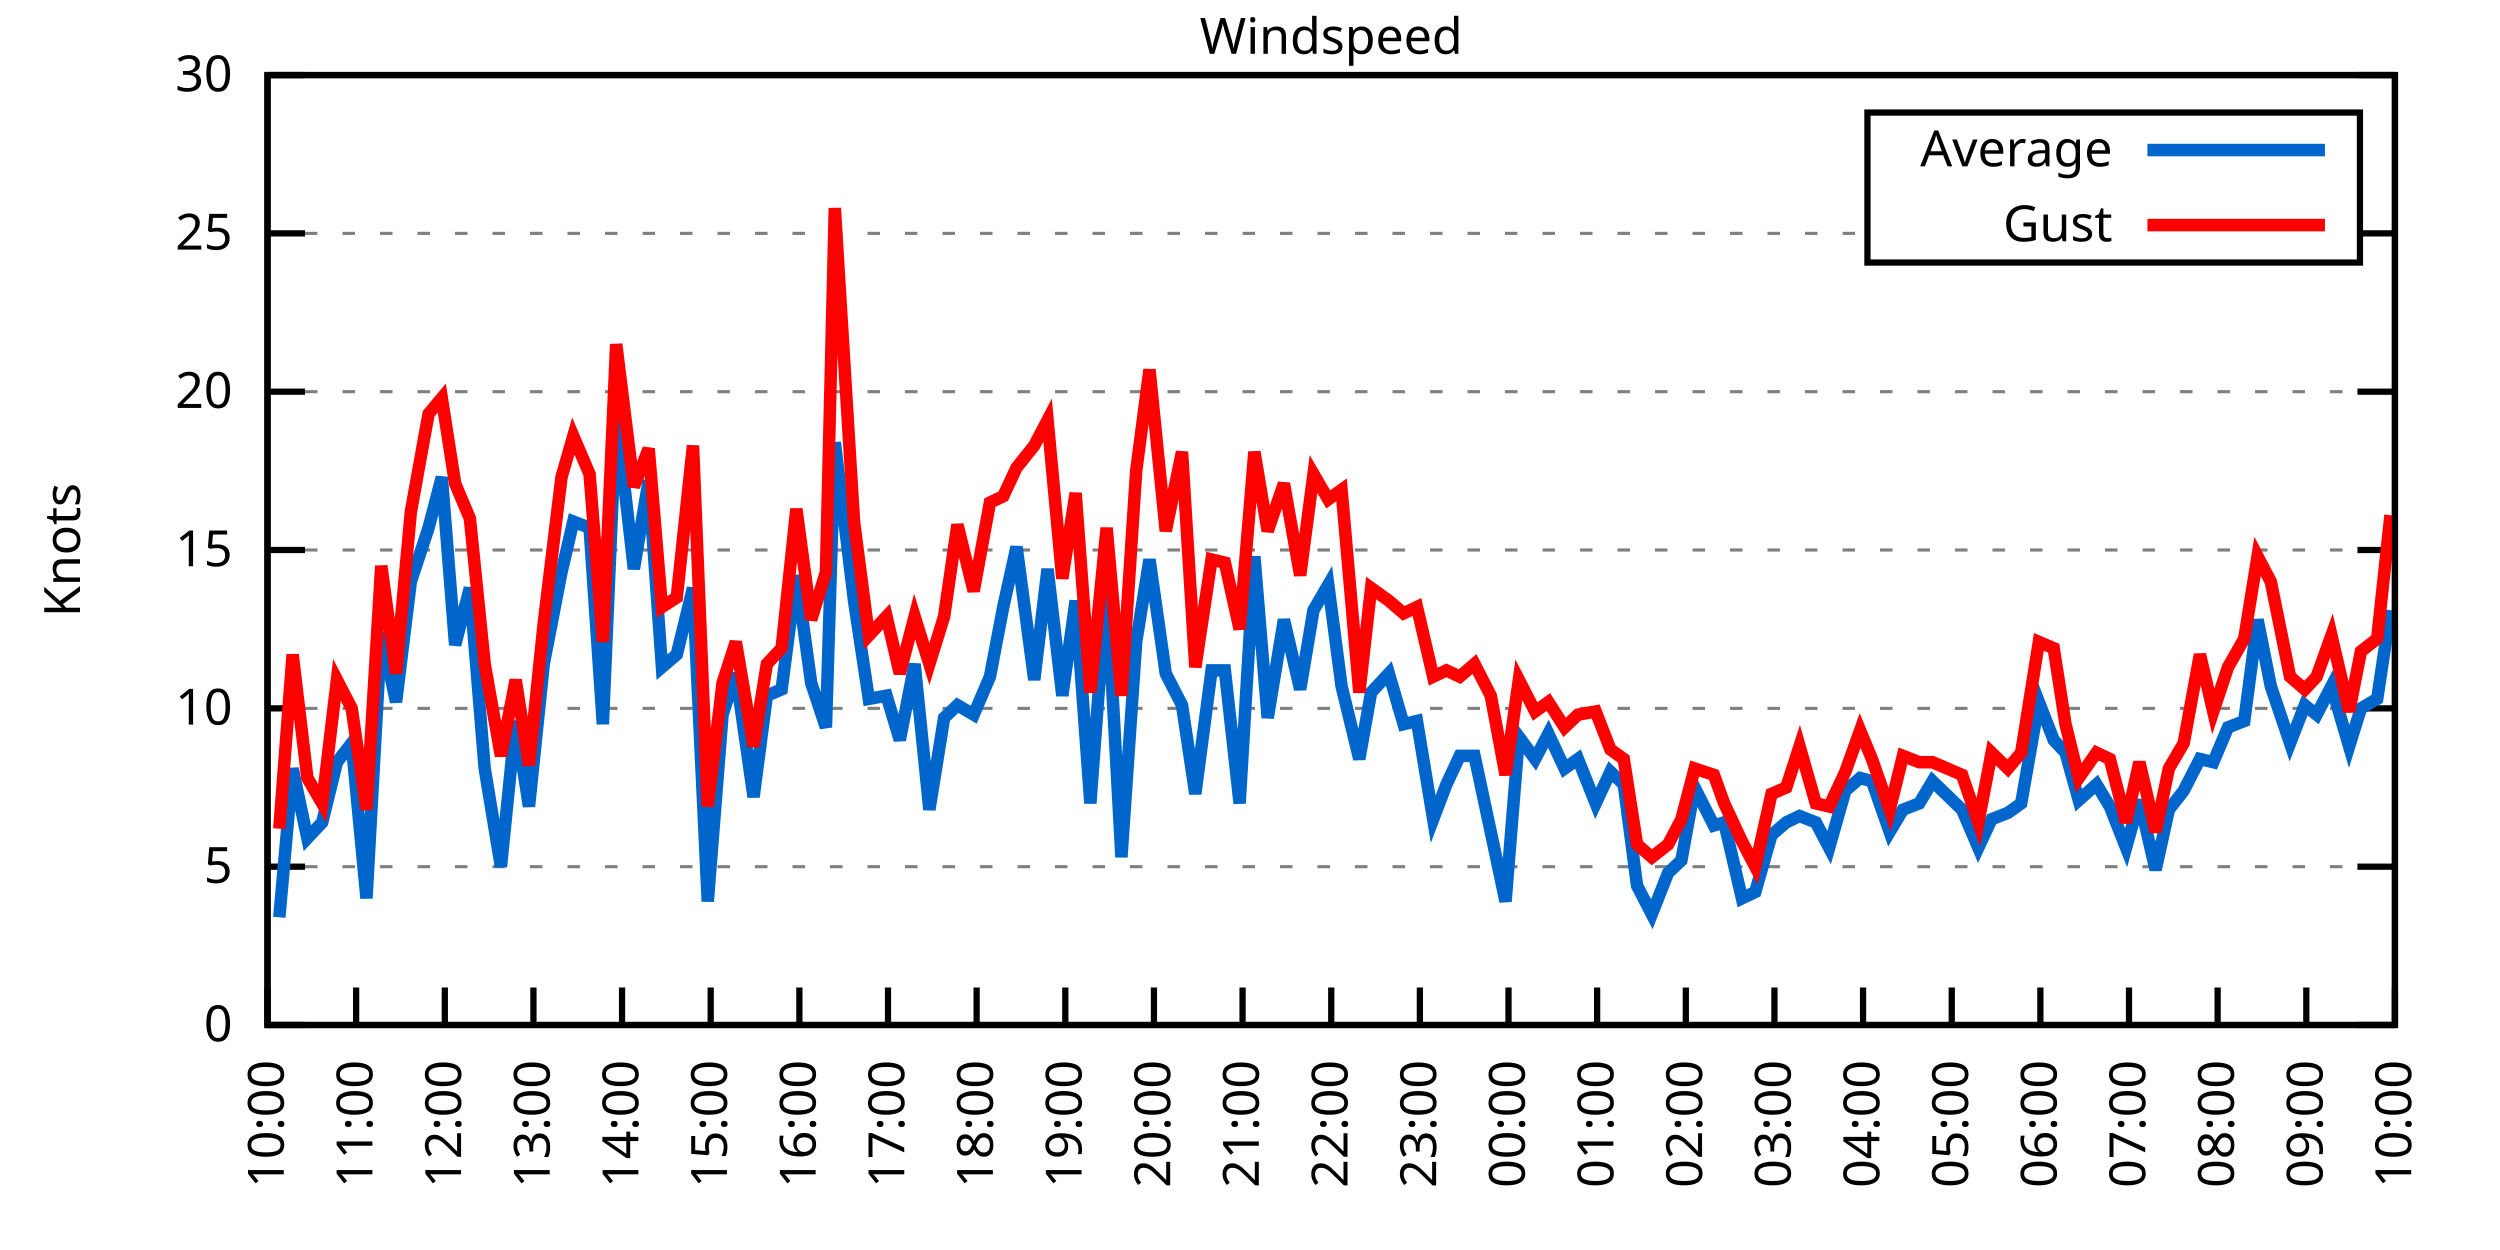
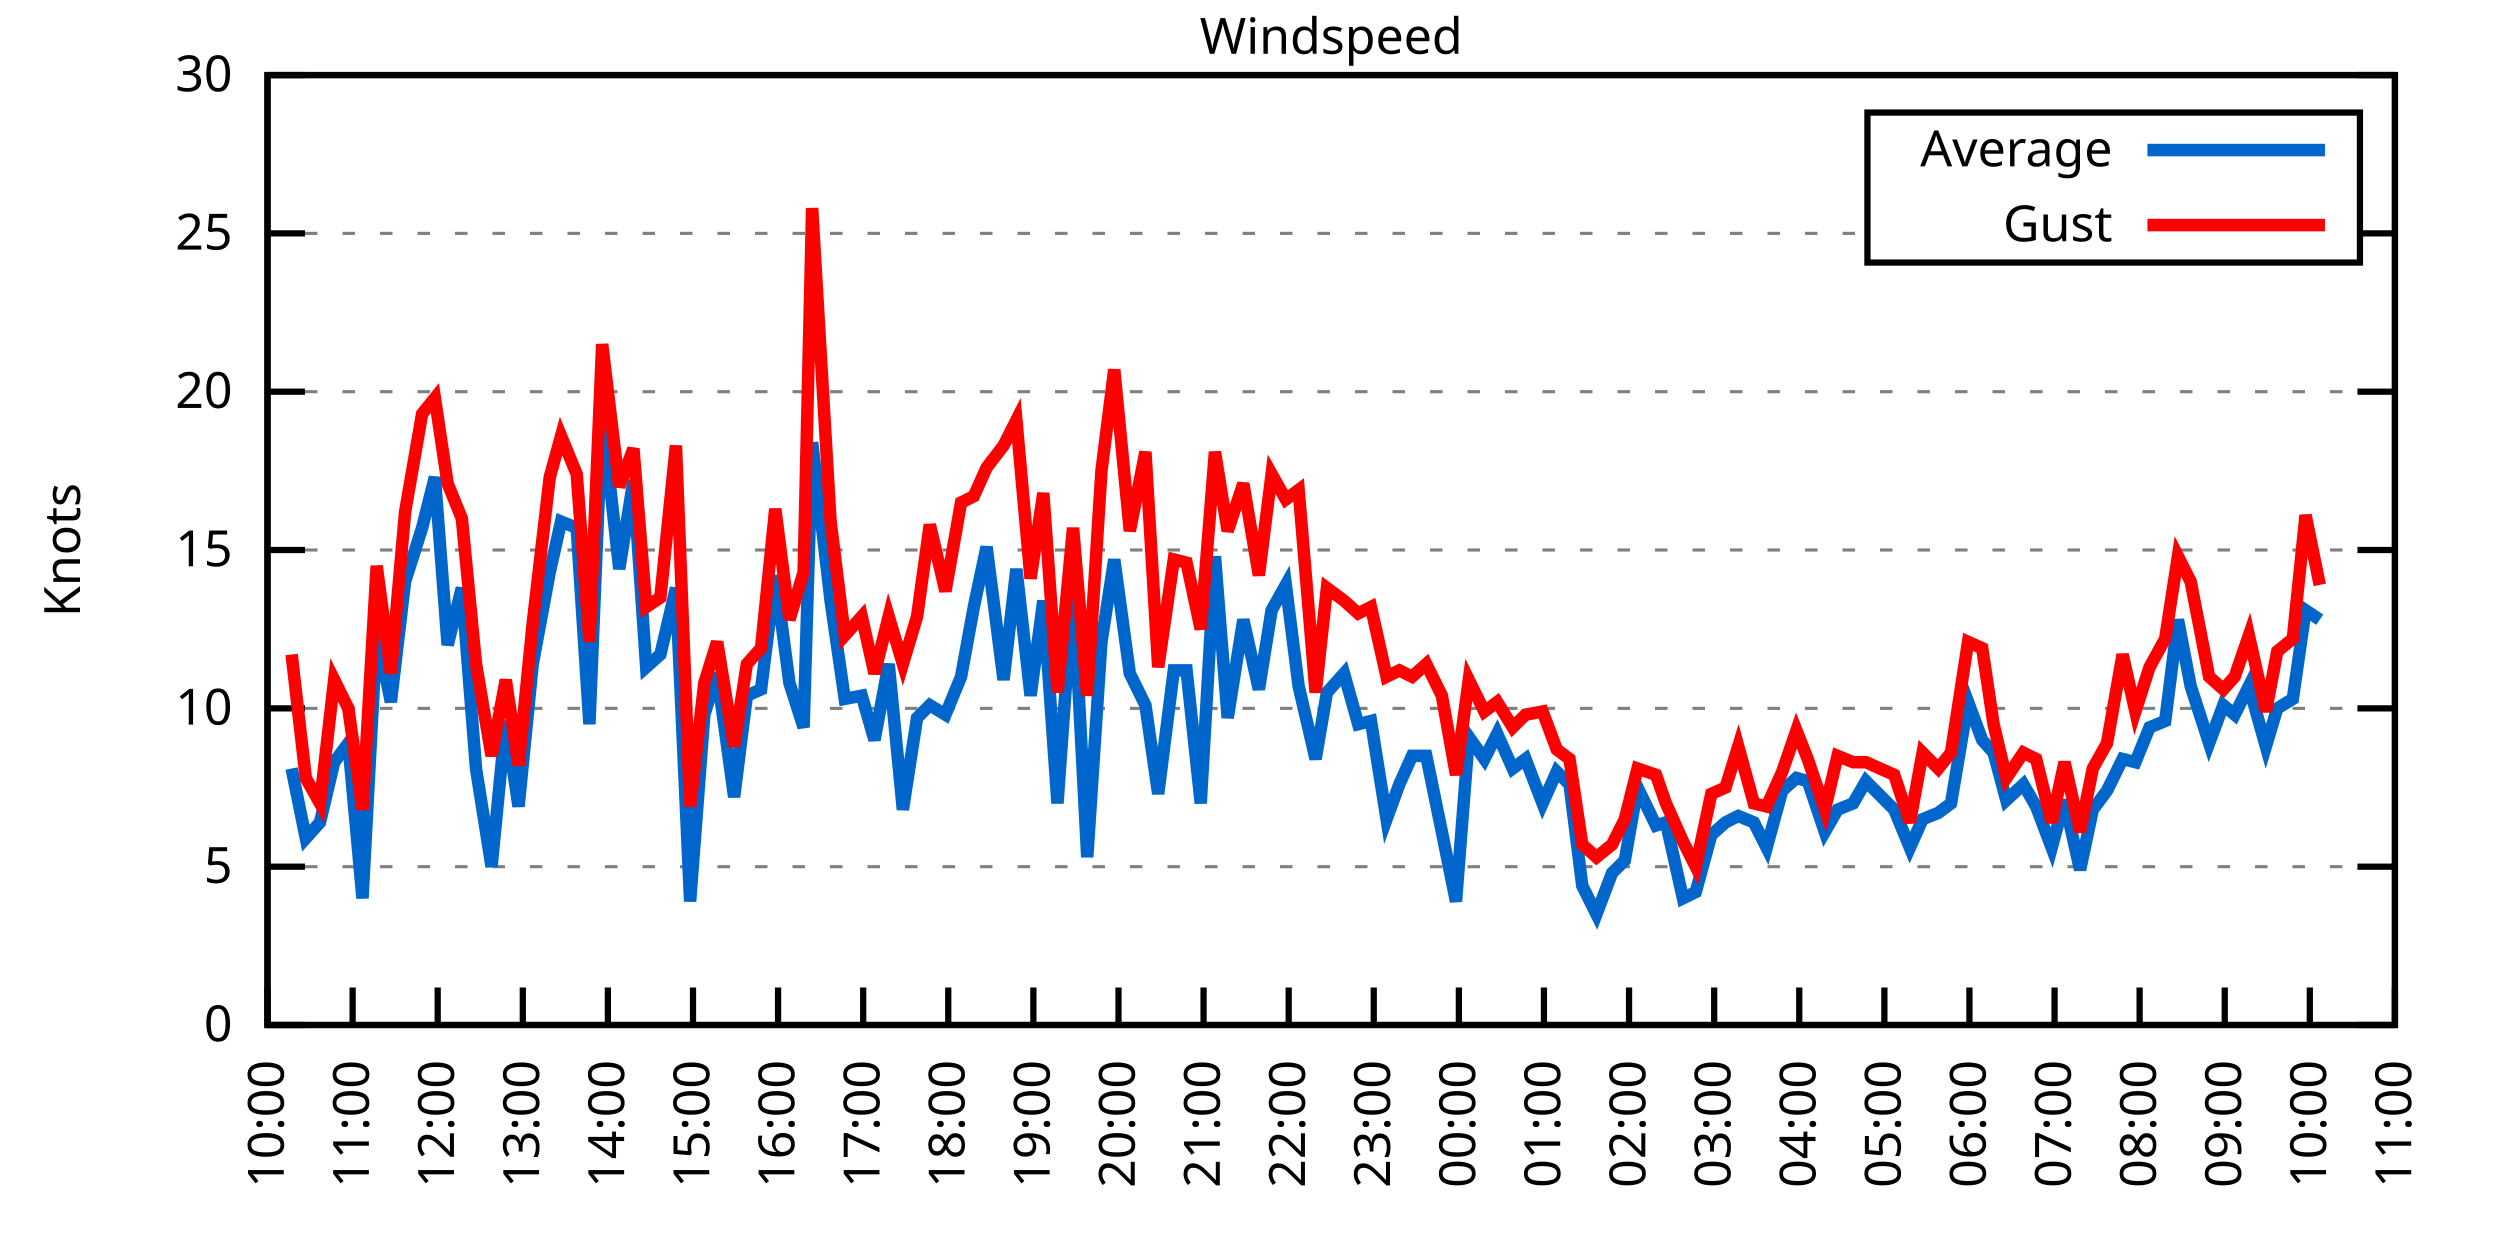
<svg xmlns="http://www.w3.org/2000/svg" xmlns:xlink="http://www.w3.org/1999/xlink" width="400" height="200" viewBox="0 0 400 200">
  <g id="gnuplot_canvas">
    <rect x="0" y="0" width="400" height="200" fill="none" />
    <defs>
      <circle id="gpDot" r="0.5" stroke-width="0.5" stroke="currentColor" />
      <path id="gpPt0" stroke-width="0.333" stroke="currentColor" d="M-1,0 h2 M0,-1 v2" />
      <path id="gpPt1" stroke-width="0.333" stroke="currentColor" d="M-1,-1 L1,1 M1,-1 L-1,1" />
      <path id="gpPt2" stroke-width="0.333" stroke="currentColor" d="M-1,0 L1,0 M0,-1 L0,1 M-1,-1 L1,1 M-1,1 L1,-1" />
      <rect id="gpPt3" stroke-width="0.333" stroke="currentColor" x="-1" y="-1" width="2" height="2" />
      <rect id="gpPt4" stroke-width="0.333" stroke="currentColor" fill="currentColor" x="-1" y="-1" width="2" height="2" />
      <circle id="gpPt5" stroke-width="0.333" stroke="currentColor" cx="0" cy="0" r="1" />
      <use xlink:href="#gpPt5" id="gpPt6" fill="currentColor" stroke="none" />
      <path id="gpPt7" stroke-width="0.333" stroke="currentColor" d="M0,-1.33 L-1.33,0.67 L1.33,0.67 z" />
      <use xlink:href="#gpPt7" id="gpPt8" fill="currentColor" stroke="none" />
      <use xlink:href="#gpPt7" id="gpPt9" stroke="currentColor" transform="rotate(180)" />
      <use xlink:href="#gpPt9" id="gpPt10" fill="currentColor" stroke="none" />
      <use xlink:href="#gpPt3" id="gpPt11" stroke="currentColor" transform="rotate(45)" />
      <use xlink:href="#gpPt11" id="gpPt12" fill="currentColor" stroke="none" />
      <path id="gpPt13" stroke-width="0.333" stroke="currentColor" d="M0,1.330 L1.265,0.411 L0.782,-1.067 L-0.782,-1.076 L-1.265,0.411 z" />
      <use xlink:href="#gpPt13" id="gpPt14" fill="currentColor" stroke="none" />
      <filter id="textbox" filterUnits="objectBoundingBox" x="0" y="0" height="1" width="1">
        <feFlood flood-color="white" flood-opacity="1" result="bgnd" />
        <feComposite in="SourceGraphic" in2="bgnd" operator="atop" />
      </filter>
      <filter id="greybox" filterUnits="objectBoundingBox" x="0" y="0" height="1" width="1">
        <feFlood flood-color="lightgrey" flood-opacity="1" result="grey" />
        <feComposite in="SourceGraphic" in2="grey" operator="atop" />
      </filter>
    </defs>
    <g fill="none" color="white" stroke="currentColor" stroke-width="1.00" stroke-linecap="butt" stroke-linejoin="miter">
</g>
    <g fill="none" color="black" stroke="currentColor" stroke-width="1.00" stroke-linecap="butt" stroke-linejoin="miter">
      <g stroke="none" shape-rendering="crispEdges">
        <polygon fill="rgb(255, 255, 255)" points="42.80,164.00 383.18,164.00 383.18,12.02 42.80,12.02 " />
      </g>
    </g>
    <g fill="none" color="black" stroke="currentColor" stroke-width="1.00" stroke-linecap="butt" stroke-linejoin="miter">
</g>
    <g fill="none" color="black" stroke="black" stroke-width="0.50" stroke-linecap="butt" stroke-linejoin="miter">
</g>
    <g fill="none" color="gray" stroke="currentColor" stroke-width="0.50" stroke-linecap="butt" stroke-linejoin="miter">
      <path stroke="gray" stroke-dasharray="2,4" class="gridline" d="M42.80,164.00 L383.19,164.00  " />
    </g>
    <g fill="none" color="gray" stroke="gray" stroke-width="1.00" stroke-linecap="butt" stroke-linejoin="miter">
</g>
    <g fill="none" color="black" stroke="currentColor" stroke-width="1.00" stroke-linecap="butt" stroke-linejoin="miter">
      <path stroke="black" d="M42.80,164.00 L48.80,164.00 M383.19,164.00 L377.19,164.00  " />
      <g transform="translate(37.20,166.60)" stroke="none" fill="black" font-family="Sans" font-size="8.00" text-anchor="end">
        <text>
          <tspan font-family="Sans"> 0</tspan>
        </text>
      </g>
    </g>
    <g fill="none" color="black" stroke="currentColor" stroke-width="1.00" stroke-linecap="butt" stroke-linejoin="miter">
</g>
    <g fill="none" color="black" stroke="black" stroke-width="0.50" stroke-linecap="butt" stroke-linejoin="miter">
</g>
    <g fill="none" color="gray" stroke="currentColor" stroke-width="0.50" stroke-linecap="butt" stroke-linejoin="miter">
      <path stroke="gray" stroke-dasharray="2,4" class="gridline" d="M42.80,138.67 L383.19,138.67  " />
    </g>
    <g fill="none" color="gray" stroke="gray" stroke-width="1.00" stroke-linecap="butt" stroke-linejoin="miter">
</g>
    <g fill="none" color="black" stroke="currentColor" stroke-width="1.00" stroke-linecap="butt" stroke-linejoin="miter">
      <path stroke="black" d="M42.80,138.67 L48.80,138.67 M383.19,138.67 L377.19,138.67  " />
      <g transform="translate(37.20,141.27)" stroke="none" fill="black" font-family="Sans" font-size="8.00" text-anchor="end">
        <text>
          <tspan font-family="Sans"> 5</tspan>
        </text>
      </g>
    </g>
    <g fill="none" color="black" stroke="currentColor" stroke-width="1.00" stroke-linecap="butt" stroke-linejoin="miter">
</g>
    <g fill="none" color="black" stroke="black" stroke-width="0.50" stroke-linecap="butt" stroke-linejoin="miter">
</g>
    <g fill="none" color="gray" stroke="currentColor" stroke-width="0.50" stroke-linecap="butt" stroke-linejoin="miter">
      <path stroke="gray" stroke-dasharray="2,4" class="gridline" d="M42.80,113.34 L383.19,113.34  " />
    </g>
    <g fill="none" color="gray" stroke="gray" stroke-width="1.00" stroke-linecap="butt" stroke-linejoin="miter">
</g>
    <g fill="none" color="black" stroke="currentColor" stroke-width="1.00" stroke-linecap="butt" stroke-linejoin="miter">
      <path stroke="black" d="M42.80,113.34 L48.80,113.34 M383.19,113.34 L377.19,113.34  " />
      <g transform="translate(37.20,115.94)" stroke="none" fill="black" font-family="Sans" font-size="8.00" text-anchor="end">
        <text>
          <tspan font-family="Sans"> 10</tspan>
        </text>
      </g>
    </g>
    <g fill="none" color="black" stroke="currentColor" stroke-width="1.00" stroke-linecap="butt" stroke-linejoin="miter">
</g>
    <g fill="none" color="black" stroke="black" stroke-width="0.50" stroke-linecap="butt" stroke-linejoin="miter">
</g>
    <g fill="none" color="gray" stroke="currentColor" stroke-width="0.50" stroke-linecap="butt" stroke-linejoin="miter">
      <path stroke="gray" stroke-dasharray="2,4" class="gridline" d="M42.80,88.00 L383.19,88.00  " />
    </g>
    <g fill="none" color="gray" stroke="gray" stroke-width="1.00" stroke-linecap="butt" stroke-linejoin="miter">
</g>
    <g fill="none" color="black" stroke="currentColor" stroke-width="1.00" stroke-linecap="butt" stroke-linejoin="miter">
      <path stroke="black" d="M42.80,88.00 L48.80,88.00 M383.19,88.00 L377.19,88.00  " />
      <g transform="translate(37.20,90.60)" stroke="none" fill="black" font-family="Sans" font-size="8.00" text-anchor="end">
        <text>
          <tspan font-family="Sans"> 15</tspan>
        </text>
      </g>
    </g>
    <g fill="none" color="black" stroke="currentColor" stroke-width="1.00" stroke-linecap="butt" stroke-linejoin="miter">
</g>
    <g fill="none" color="black" stroke="black" stroke-width="0.50" stroke-linecap="butt" stroke-linejoin="miter">
</g>
    <g fill="none" color="gray" stroke="currentColor" stroke-width="0.50" stroke-linecap="butt" stroke-linejoin="miter">
      <path stroke="gray" stroke-dasharray="2,4" class="gridline" d="M42.80,62.67 L383.19,62.67  " />
    </g>
    <g fill="none" color="gray" stroke="gray" stroke-width="1.00" stroke-linecap="butt" stroke-linejoin="miter">
</g>
    <g fill="none" color="black" stroke="currentColor" stroke-width="1.00" stroke-linecap="butt" stroke-linejoin="miter">
      <path stroke="black" d="M42.80,62.67 L48.80,62.67 M383.19,62.67 L377.19,62.67  " />
      <g transform="translate(37.20,65.27)" stroke="none" fill="black" font-family="Sans" font-size="8.00" text-anchor="end">
        <text>
          <tspan font-family="Sans"> 20</tspan>
        </text>
      </g>
    </g>
    <g fill="none" color="black" stroke="currentColor" stroke-width="1.00" stroke-linecap="butt" stroke-linejoin="miter">
</g>
    <g fill="none" color="black" stroke="black" stroke-width="0.50" stroke-linecap="butt" stroke-linejoin="miter">
</g>
    <g fill="none" color="gray" stroke="currentColor" stroke-width="0.50" stroke-linecap="butt" stroke-linejoin="miter">
      <path stroke="gray" stroke-dasharray="2,4" class="gridline" d="M42.80,37.34 L298.79,37.34 M377.59,37.34 L383.19,37.34  " />
    </g>
    <g fill="none" color="gray" stroke="gray" stroke-width="1.00" stroke-linecap="butt" stroke-linejoin="miter">
</g>
    <g fill="none" color="black" stroke="currentColor" stroke-width="1.00" stroke-linecap="butt" stroke-linejoin="miter">
      <path stroke="black" d="M42.80,37.34 L48.80,37.34 M383.19,37.34 L377.19,37.34  " />
      <g transform="translate(37.20,39.94)" stroke="none" fill="black" font-family="Sans" font-size="8.00" text-anchor="end">
        <text>
          <tspan font-family="Sans"> 25</tspan>
        </text>
      </g>
    </g>
    <g fill="none" color="black" stroke="currentColor" stroke-width="1.00" stroke-linecap="butt" stroke-linejoin="miter">
</g>
    <g fill="none" color="black" stroke="black" stroke-width="0.50" stroke-linecap="butt" stroke-linejoin="miter">
</g>
    <g fill="none" color="gray" stroke="currentColor" stroke-width="0.50" stroke-linecap="butt" stroke-linejoin="miter">
      <path stroke="gray" stroke-dasharray="2,4" class="gridline" d="M42.80,12.01 L383.19,12.01  " />
    </g>
    <g fill="none" color="gray" stroke="gray" stroke-width="1.00" stroke-linecap="butt" stroke-linejoin="miter">
</g>
    <g fill="none" color="black" stroke="currentColor" stroke-width="1.00" stroke-linecap="butt" stroke-linejoin="miter">
      <path stroke="black" d="M42.80,12.01 L48.80,12.01 M383.19,12.01 L377.19,12.01  " />
      <g transform="translate(37.20,14.61)" stroke="none" fill="black" font-family="Sans" font-size="8.00" text-anchor="end">
        <text>
          <tspan font-family="Sans"> 30</tspan>
        </text>
      </g>
    </g>
    <g fill="none" color="black" stroke="currentColor" stroke-width="1.00" stroke-linecap="butt" stroke-linejoin="miter">
      <path stroke="black" d="M42.80,164.00 L42.80,158.00  " />
      <g transform="translate(45.40,169.60) rotate(270.00)" stroke="none" fill="black" font-family="Sans" font-size="8.00" text-anchor="end">
        <text>
          <tspan font-family="Sans">10:00</tspan>
        </text>
      </g>
    </g>
    <g fill="none" color="black" stroke="currentColor" stroke-width="1.00" stroke-linecap="butt" stroke-linejoin="miter">
-       <path stroke="black" d="M56.98,164.00 L56.98,158.00  " />
-       <g transform="translate(59.58,169.60) rotate(270.00)" stroke="none" fill="black" font-family="Sans" font-size="8.00" text-anchor="end">
+       <path stroke="black" d="M56.42,164.00 L56.42,158.00  " />
+       <g transform="translate(59.02,169.60) rotate(270.00)" stroke="none" fill="black" font-family="Sans" font-size="8.00" text-anchor="end">
        <text>
          <tspan font-family="Sans">11:00</tspan>
        </text>
      </g>
    </g>
    <g fill="none" color="black" stroke="currentColor" stroke-width="1.00" stroke-linecap="butt" stroke-linejoin="miter">
-       <path stroke="black" d="M71.17,164.00 L71.17,158.00  " />
-       <g transform="translate(73.77,169.60) rotate(270.00)" stroke="none" fill="black" font-family="Sans" font-size="8.00" text-anchor="end">
+       <path stroke="black" d="M70.03,164.00 L70.03,158.00  " />
+       <g transform="translate(72.63,169.60) rotate(270.00)" stroke="none" fill="black" font-family="Sans" font-size="8.00" text-anchor="end">
        <text>
          <tspan font-family="Sans">12:00</tspan>
        </text>
      </g>
    </g>
    <g fill="none" color="black" stroke="currentColor" stroke-width="1.00" stroke-linecap="butt" stroke-linejoin="miter">
-       <path stroke="black" d="M85.35,164.00 L85.35,158.00  " />
-       <g transform="translate(87.95,169.60) rotate(270.00)" stroke="none" fill="black" font-family="Sans" font-size="8.00" text-anchor="end">
+       <path stroke="black" d="M83.65,164.00 L83.65,158.00  " />
+       <g transform="translate(86.25,169.60) rotate(270.00)" stroke="none" fill="black" font-family="Sans" font-size="8.00" text-anchor="end">
        <text>
          <tspan font-family="Sans">13:00</tspan>
        </text>
      </g>
    </g>
    <g fill="none" color="black" stroke="currentColor" stroke-width="1.00" stroke-linecap="butt" stroke-linejoin="miter">
-       <path stroke="black" d="M99.53,164.00 L99.53,158.00  " />
-       <g transform="translate(102.13,169.60) rotate(270.00)" stroke="none" fill="black" font-family="Sans" font-size="8.00" text-anchor="end">
+       <path stroke="black" d="M97.26,164.00 L97.26,158.00  " />
+       <g transform="translate(99.86,169.60) rotate(270.00)" stroke="none" fill="black" font-family="Sans" font-size="8.00" text-anchor="end">
        <text>
          <tspan font-family="Sans">14:00</tspan>
        </text>
      </g>
    </g>
    <g fill="none" color="black" stroke="currentColor" stroke-width="1.00" stroke-linecap="butt" stroke-linejoin="miter">
-       <path stroke="black" d="M113.71,164.00 L113.71,158.00  " />
-       <g transform="translate(116.31,169.60) rotate(270.00)" stroke="none" fill="black" font-family="Sans" font-size="8.00" text-anchor="end">
+       <path stroke="black" d="M110.88,164.00 L110.88,158.00  " />
+       <g transform="translate(113.48,169.60) rotate(270.00)" stroke="none" fill="black" font-family="Sans" font-size="8.00" text-anchor="end">
        <text>
          <tspan font-family="Sans">15:00</tspan>
        </text>
      </g>
    </g>
    <g fill="none" color="black" stroke="currentColor" stroke-width="1.00" stroke-linecap="butt" stroke-linejoin="miter">
-       <path stroke="black" d="M127.90,164.00 L127.90,158.00  " />
-       <g transform="translate(130.50,169.60) rotate(270.00)" stroke="none" fill="black" font-family="Sans" font-size="8.00" text-anchor="end">
+       <path stroke="black" d="M124.49,164.00 L124.49,158.00  " />
+       <g transform="translate(127.09,169.60) rotate(270.00)" stroke="none" fill="black" font-family="Sans" font-size="8.00" text-anchor="end">
        <text>
          <tspan font-family="Sans">16:00</tspan>
        </text>
      </g>
    </g>
    <g fill="none" color="black" stroke="currentColor" stroke-width="1.00" stroke-linecap="butt" stroke-linejoin="miter">
-       <path stroke="black" d="M142.08,164.00 L142.08,158.00  " />
-       <g transform="translate(144.68,169.60) rotate(270.00)" stroke="none" fill="black" font-family="Sans" font-size="8.00" text-anchor="end">
+       <path stroke="black" d="M138.11,164.00 L138.11,158.00  " />
+       <g transform="translate(140.71,169.60) rotate(270.00)" stroke="none" fill="black" font-family="Sans" font-size="8.00" text-anchor="end">
        <text>
          <tspan font-family="Sans">17:00</tspan>
        </text>
      </g>
    </g>
    <g fill="none" color="black" stroke="currentColor" stroke-width="1.00" stroke-linecap="butt" stroke-linejoin="miter">
-       <path stroke="black" d="M156.26,164.00 L156.26,158.00  " />
-       <g transform="translate(158.86,169.60) rotate(270.00)" stroke="none" fill="black" font-family="Sans" font-size="8.00" text-anchor="end">
+       <path stroke="black" d="M151.72,164.00 L151.72,158.00  " />
+       <g transform="translate(154.32,169.60) rotate(270.00)" stroke="none" fill="black" font-family="Sans" font-size="8.00" text-anchor="end">
        <text>
          <tspan font-family="Sans">18:00</tspan>
        </text>
      </g>
    </g>
    <g fill="none" color="black" stroke="currentColor" stroke-width="1.00" stroke-linecap="butt" stroke-linejoin="miter">
-       <path stroke="black" d="M170.45,164.00 L170.45,158.00  " />
-       <g transform="translate(173.05,169.60) rotate(270.00)" stroke="none" fill="black" font-family="Sans" font-size="8.00" text-anchor="end">
+       <path stroke="black" d="M165.34,164.00 L165.34,158.00  " />
+       <g transform="translate(167.94,169.60) rotate(270.00)" stroke="none" fill="black" font-family="Sans" font-size="8.00" text-anchor="end">
        <text>
          <tspan font-family="Sans">19:00</tspan>
        </text>
      </g>
    </g>
    <g fill="none" color="black" stroke="currentColor" stroke-width="1.00" stroke-linecap="butt" stroke-linejoin="miter">
-       <path stroke="black" d="M184.63,164.00 L184.63,158.00  " />
-       <g transform="translate(187.23,169.60) rotate(270.00)" stroke="none" fill="black" font-family="Sans" font-size="8.00" text-anchor="end">
+       <path stroke="black" d="M178.96,164.00 L178.96,158.00  " />
+       <g transform="translate(181.56,169.60) rotate(270.00)" stroke="none" fill="black" font-family="Sans" font-size="8.00" text-anchor="end">
        <text>
          <tspan font-family="Sans">20:00</tspan>
        </text>
      </g>
    </g>
    <g fill="none" color="black" stroke="currentColor" stroke-width="1.00" stroke-linecap="butt" stroke-linejoin="miter">
-       <path stroke="black" d="M198.81,164.00 L198.81,158.00  " />
-       <g transform="translate(201.41,169.60) rotate(270.00)" stroke="none" fill="black" font-family="Sans" font-size="8.00" text-anchor="end">
+       <path stroke="black" d="M192.57,164.00 L192.57,158.00  " />
+       <g transform="translate(195.17,169.60) rotate(270.00)" stroke="none" fill="black" font-family="Sans" font-size="8.00" text-anchor="end">
        <text>
          <tspan font-family="Sans">21:00</tspan>
        </text>
      </g>
    </g>
    <g fill="none" color="black" stroke="currentColor" stroke-width="1.00" stroke-linecap="butt" stroke-linejoin="miter">
-       <path stroke="black" d="M213.00,164.00 L213.00,158.00  " />
-       <g transform="translate(215.60,169.60) rotate(270.00)" stroke="none" fill="black" font-family="Sans" font-size="8.00" text-anchor="end">
+       <path stroke="black" d="M206.19,164.00 L206.19,158.00  " />
+       <g transform="translate(208.79,169.60) rotate(270.00)" stroke="none" fill="black" font-family="Sans" font-size="8.00" text-anchor="end">
        <text>
          <tspan font-family="Sans">22:00</tspan>
        </text>
      </g>
    </g>
    <g fill="none" color="black" stroke="currentColor" stroke-width="1.00" stroke-linecap="butt" stroke-linejoin="miter">
-       <path stroke="black" d="M227.18,164.00 L227.18,158.00  " />
-       <g transform="translate(229.78,169.60) rotate(270.00)" stroke="none" fill="black" font-family="Sans" font-size="8.00" text-anchor="end">
+       <path stroke="black" d="M219.80,164.00 L219.80,158.00  " />
+       <g transform="translate(222.40,169.60) rotate(270.00)" stroke="none" fill="black" font-family="Sans" font-size="8.00" text-anchor="end">
        <text>
          <tspan font-family="Sans">23:00</tspan>
        </text>
      </g>
    </g>
    <g fill="none" color="black" stroke="currentColor" stroke-width="1.00" stroke-linecap="butt" stroke-linejoin="miter">
-       <path stroke="black" d="M241.36,164.00 L241.36,158.00  " />
-       <g transform="translate(243.96,169.60) rotate(270.00)" stroke="none" fill="black" font-family="Sans" font-size="8.00" text-anchor="end">
+       <path stroke="black" d="M233.42,164.00 L233.42,158.00  " />
+       <g transform="translate(236.02,169.60) rotate(270.00)" stroke="none" fill="black" font-family="Sans" font-size="8.00" text-anchor="end">
        <text>
          <tspan font-family="Sans">00:00</tspan>
        </text>
      </g>
    </g>
    <g fill="none" color="black" stroke="currentColor" stroke-width="1.00" stroke-linecap="butt" stroke-linejoin="miter">
-       <path stroke="black" d="M255.54,164.00 L255.54,158.00  " />
-       <g transform="translate(258.14,169.60) rotate(270.00)" stroke="none" fill="black" font-family="Sans" font-size="8.00" text-anchor="end">
+       <path stroke="black" d="M247.03,164.00 L247.03,158.00  " />
+       <g transform="translate(249.63,169.60) rotate(270.00)" stroke="none" fill="black" font-family="Sans" font-size="8.00" text-anchor="end">
        <text>
          <tspan font-family="Sans">01:00</tspan>
        </text>
      </g>
    </g>
    <g fill="none" color="black" stroke="currentColor" stroke-width="1.00" stroke-linecap="butt" stroke-linejoin="miter">
-       <path stroke="black" d="M269.73,164.00 L269.73,158.00  " />
-       <g transform="translate(272.33,169.60) rotate(270.00)" stroke="none" fill="black" font-family="Sans" font-size="8.00" text-anchor="end">
+       <path stroke="black" d="M260.65,164.00 L260.65,158.00  " />
+       <g transform="translate(263.25,169.60) rotate(270.00)" stroke="none" fill="black" font-family="Sans" font-size="8.00" text-anchor="end">
        <text>
          <tspan font-family="Sans">02:00</tspan>
        </text>
      </g>
    </g>
    <g fill="none" color="black" stroke="currentColor" stroke-width="1.00" stroke-linecap="butt" stroke-linejoin="miter">
-       <path stroke="black" d="M283.91,164.00 L283.91,158.00  " />
-       <g transform="translate(286.51,169.60) rotate(270.00)" stroke="none" fill="black" font-family="Sans" font-size="8.00" text-anchor="end">
+       <path stroke="black" d="M274.27,164.00 L274.27,158.00  " />
+       <g transform="translate(276.87,169.60) rotate(270.00)" stroke="none" fill="black" font-family="Sans" font-size="8.00" text-anchor="end">
        <text>
          <tspan font-family="Sans">03:00</tspan>
        </text>
      </g>
    </g>
    <g fill="none" color="black" stroke="currentColor" stroke-width="1.00" stroke-linecap="butt" stroke-linejoin="miter">
-       <path stroke="black" d="M298.09,164.00 L298.09,158.00  " />
-       <g transform="translate(300.69,169.60) rotate(270.00)" stroke="none" fill="black" font-family="Sans" font-size="8.00" text-anchor="end">
+       <path stroke="black" d="M287.88,164.00 L287.88,158.00  " />
+       <g transform="translate(290.48,169.60) rotate(270.00)" stroke="none" fill="black" font-family="Sans" font-size="8.00" text-anchor="end">
        <text>
          <tspan font-family="Sans">04:00</tspan>
        </text>
      </g>
    </g>
    <g fill="none" color="black" stroke="currentColor" stroke-width="1.00" stroke-linecap="butt" stroke-linejoin="miter">
-       <path stroke="black" d="M312.28,164.00 L312.28,158.00  " />
-       <g transform="translate(314.88,169.60) rotate(270.00)" stroke="none" fill="black" font-family="Sans" font-size="8.00" text-anchor="end">
+       <path stroke="black" d="M301.50,164.00 L301.50,158.00  " />
+       <g transform="translate(304.10,169.60) rotate(270.00)" stroke="none" fill="black" font-family="Sans" font-size="8.00" text-anchor="end">
        <text>
          <tspan font-family="Sans">05:00</tspan>
        </text>
      </g>
    </g>
    <g fill="none" color="black" stroke="currentColor" stroke-width="1.00" stroke-linecap="butt" stroke-linejoin="miter">
-       <path stroke="black" d="M326.46,164.00 L326.46,158.00  " />
-       <g transform="translate(329.06,169.60) rotate(270.00)" stroke="none" fill="black" font-family="Sans" font-size="8.00" text-anchor="end">
+       <path stroke="black" d="M315.11,164.00 L315.11,158.00  " />
+       <g transform="translate(317.71,169.60) rotate(270.00)" stroke="none" fill="black" font-family="Sans" font-size="8.00" text-anchor="end">
        <text>
          <tspan font-family="Sans">06:00</tspan>
        </text>
      </g>
    </g>
    <g fill="none" color="black" stroke="currentColor" stroke-width="1.00" stroke-linecap="butt" stroke-linejoin="miter">
-       <path stroke="black" d="M340.64,164.00 L340.64,158.00  " />
-       <g transform="translate(343.24,169.60) rotate(270.00)" stroke="none" fill="black" font-family="Sans" font-size="8.00" text-anchor="end">
+       <path stroke="black" d="M328.73,164.00 L328.73,158.00  " />
+       <g transform="translate(331.33,169.60) rotate(270.00)" stroke="none" fill="black" font-family="Sans" font-size="8.00" text-anchor="end">
        <text>
          <tspan font-family="Sans">07:00</tspan>
        </text>
      </g>
    </g>
    <g fill="none" color="black" stroke="currentColor" stroke-width="1.00" stroke-linecap="butt" stroke-linejoin="miter">
-       <path stroke="black" d="M354.82,164.00 L354.82,158.00  " />
-       <g transform="translate(357.42,169.60) rotate(270.00)" stroke="none" fill="black" font-family="Sans" font-size="8.00" text-anchor="end">
+       <path stroke="black" d="M342.34,164.00 L342.34,158.00  " />
+       <g transform="translate(344.94,169.60) rotate(270.00)" stroke="none" fill="black" font-family="Sans" font-size="8.00" text-anchor="end">
        <text>
          <tspan font-family="Sans">08:00</tspan>
        </text>
      </g>
    </g>
    <g fill="none" color="black" stroke="currentColor" stroke-width="1.00" stroke-linecap="butt" stroke-linejoin="miter">
-       <path stroke="black" d="M369.01,164.00 L369.01,158.00  " />
-       <g transform="translate(371.61,169.60) rotate(270.00)" stroke="none" fill="black" font-family="Sans" font-size="8.00" text-anchor="end">
+       <path stroke="black" d="M355.96,164.00 L355.96,158.00  " />
+       <g transform="translate(358.56,169.60) rotate(270.00)" stroke="none" fill="black" font-family="Sans" font-size="8.00" text-anchor="end">
        <text>
          <tspan font-family="Sans">09:00</tspan>
+         </text>
+       </g>
+     </g>
+     <g fill="none" color="black" stroke="currentColor" stroke-width="1.00" stroke-linecap="butt" stroke-linejoin="miter">
+       <path stroke="black" d="M369.57,164.00 L369.57,158.00  " />
+       <g transform="translate(372.17,169.60) rotate(270.00)" stroke="none" fill="black" font-family="Sans" font-size="8.00" text-anchor="end">
+         <text>
+           <tspan font-family="Sans">10:00</tspan>
        </text>
      </g>
    </g>
    <g fill="none" color="black" stroke="currentColor" stroke-width="1.00" stroke-linecap="butt" stroke-linejoin="miter">
      <path stroke="black" d="M383.19,164.00 L383.19,158.00  " />
      <g transform="translate(385.79,169.60) rotate(270.00)" stroke="none" fill="black" font-family="Sans" font-size="8.00" text-anchor="end">
        <text>
-           <tspan font-family="Sans">10:00</tspan>
+           <tspan font-family="Sans">11:00</tspan>
        </text>
      </g>
    </g>
    <g fill="none" color="black" stroke="currentColor" stroke-width="1.00" stroke-linecap="butt" stroke-linejoin="miter">
</g>
    <g fill="none" color="black" stroke="currentColor" stroke-width="1.00" stroke-linecap="butt" stroke-linejoin="miter">
      <path stroke="black" d="M42.80,12.01 L42.80,164.00 L383.19,164.00 L383.19,12.01 L42.80,12.01 Z  " />
    </g>
    <g fill="none" color="black" stroke="currentColor" stroke-width="1.00" stroke-linecap="butt" stroke-linejoin="miter">
</g>
    <g fill="none" color="black" stroke="currentColor" stroke-width="1.00" stroke-linecap="butt" stroke-linejoin="miter">
      <path stroke="black" d="M298.79,42.01 L298.79,18.01 L377.59,18.01 L377.59,42.01 L298.79,42.01 Z  " />
    </g>
    <g id="Windspeed_plot_1">
      <g fill="none" color="white" stroke="black" stroke-width="2.00" stroke-linecap="butt" stroke-linejoin="miter">
</g>
      <g fill="none" color="black" stroke="currentColor" stroke-width="2.00" stroke-linecap="butt" stroke-linejoin="miter">
        <g transform="translate(337.99,26.61)" stroke="none" fill="black" font-family="Sans" font-size="8.00" text-anchor="end">
          <text>
            <tspan font-family="Sans">Average</tspan>
          </text>
        </g>
      </g>
      <g fill="none" color="black" stroke="currentColor" stroke-width="2.00" stroke-linecap="butt" stroke-linejoin="miter">
-         <path stroke="rgb(  0, 102, 204)" d="M343.59,24.01 L371.99,24.01 M44.69,146.77 L46.82,122.96 L49.18,134.11 L51.55,131.58 L53.91,121.95 L56.27,118.91   L58.64,143.73 L61.00,101.18 L63.37,112.32 L65.73,93.07 L68.57,84.46 L70.69,76.35 L72.82,103.20 L75.18,94.08   L77.55,122.96 L80.15,138.67 L82.51,115.36 L84.64,129.04 L87.00,106.24 L89.84,91.55 L91.73,83.45 L94.33,84.46   L96.46,115.87 L98.59,66.22 L101.42,91.04 L103.79,76.86 L105.91,106.75 L108.28,104.72 L110.88,94.08 L113.24,144.24   L115.61,114.35 L117.73,107.76 L120.57,127.52 L122.70,111.31 L125.06,110.30 L127.42,92.06 L129.79,109.28 L132.15,116.38   L133.57,70.78 L136.64,96.11 L139.01,111.82 L141.84,111.31 L143.97,118.40 L146.34,106.24 L148.70,129.55 L151.06,114.86   L153.19,112.83 L155.79,114.35 L158.39,108.27 L160.52,97.12 L162.65,87.50 L165.48,108.78 L167.61,91.04 L169.97,111.31   L172.10,96.11 L174.46,128.54 L177.06,93.58 L179.43,137.15 L181.79,102.70 L183.92,89.52 L186.52,107.76 L189.12,112.83   L191.25,127.02 L193.85,107.26 L195.98,107.26 L198.34,128.54 L200.70,89.02 L202.83,114.86 L205.43,99.15 L208.03,110.30   L210.16,97.63 L212.52,93.58 L214.65,109.79 L217.49,121.44 L219.38,110.80 L222.21,107.76 L224.58,115.87 L226.71,115.36   L229.31,131.07 L231.43,125.50 L233.56,120.94 L235.92,120.94 L238.52,133.10 L240.89,144.24 L243.02,117.90 L245.62,121.44   L247.74,117.39 L250.34,122.96 L252.47,121.44 L255.31,128.54 L257.67,123.47 L259.80,125.50 L261.93,141.71 L264.29,146.27   L266.89,139.68 L269.02,137.66 L271.14,126.00 L274.22,132.08 L275.87,131.58 L278.71,143.73 L280.84,142.72 L283.44,133.60   L285.80,131.58 L287.93,130.56 L290.53,131.58 L292.66,135.63 L295.26,126.51 L297.62,124.48 L299.51,124.99 L302.35,133.10   L304.47,129.55 L307.08,128.54 L309.20,124.99 L313.93,129.55 L316.53,135.63 L318.66,131.07 L321.26,130.06 L323.39,128.54   L326.22,112.32 L328.59,118.40 L330.48,120.43 L332.60,128.03 L335.44,125.50 L337.57,129.04 L340.17,135.63 L342.30,128.03   L344.90,139.17 L347.02,129.55 L349.39,126.51 L351.99,121.44 L354.12,121.95 L356.48,116.38 L359.08,115.36 L361.21,99.15   L363.33,109.79 L366.41,118.91 L368.77,112.83 L370.66,114.35 L373.03,109.79 L375.86,119.42 L377.75,113.34 L380.35,111.82   L382.48,97.63  " />
+         <path stroke="rgb(  0, 102, 204)" d="M343.59,24.01 L371.99,24.01 M46.66,122.96 L48.93,134.11 L51.20,131.58 L53.47,121.95 L55.73,118.91 L58.00,143.73   L60.27,101.18 L62.54,112.32 L64.81,93.07 L67.54,84.46 L69.58,76.35 L71.62,103.20 L73.89,94.08 L76.16,122.96   L78.65,138.67 L80.92,115.36 L82.97,129.04 L85.24,106.24 L87.96,91.55 L89.77,83.45 L92.27,84.46 L94.31,115.87   L96.35,66.22 L99.08,91.04 L101.35,76.86 L103.39,106.75 L105.66,104.72 L108.15,94.08 L110.42,144.24 L112.69,114.35   L114.74,107.76 L117.46,127.52 L119.50,111.31 L121.77,110.30 L124.04,92.06 L126.31,109.28 L128.58,116.38 L129.94,70.78   L132.89,96.11 L135.16,111.82 L137.88,111.31 L139.92,118.40 L142.19,106.24 L144.46,129.55 L146.73,114.86 L148.77,112.83   L151.27,114.35 L153.77,108.27 L155.81,97.12 L157.85,87.50 L160.57,108.78 L162.62,91.04 L164.89,111.31 L166.93,96.11   L169.20,128.54 L171.69,93.58 L173.96,137.15 L176.23,102.70 L178.28,89.52 L180.77,107.76 L183.27,112.83 L185.31,127.02   L187.81,107.26 L189.85,107.26 L192.12,128.54 L194.39,89.02 L196.43,114.86 L198.93,99.15 L201.42,110.30 L203.46,97.63   L205.73,93.58 L207.78,109.79 L210.50,121.44 L212.31,110.80 L215.04,107.76 L217.31,115.87 L219.35,115.36 L221.85,131.07   L223.89,125.50 L225.93,120.94 L228.20,120.94 L230.70,133.10 L232.96,144.24 L235.01,117.90 L237.50,121.44 L239.55,117.39   L242.04,122.96 L244.08,121.44 L246.81,128.54 L249.08,123.47 L251.12,125.50 L253.16,141.71 L255.43,146.27 L257.93,139.68   L259.97,137.66 L262.01,126.00 L264.96,132.08 L266.55,131.58 L269.27,143.73 L271.32,142.72 L273.81,133.60 L276.08,131.58   L278.12,130.56 L280.62,131.58 L282.66,135.63 L285.16,126.51 L287.43,124.48 L289.24,124.99 L291.97,133.10 L294.01,129.55   L296.50,128.54 L298.55,124.99 L303.08,129.55 L305.58,135.63 L307.62,131.07 L310.12,130.06 L312.16,128.54 L314.89,112.32   L317.15,118.40 L318.97,120.43 L321.01,128.03 L323.74,125.50 L325.78,129.04 L328.27,135.63 L330.32,128.03 L332.81,139.17   L334.85,129.55 L337.12,126.51 L339.62,121.44 L341.66,121.95 L343.93,116.38 L346.43,115.36 L348.47,99.15 L350.51,109.79   L353.46,118.91 L355.73,112.83 L357.55,114.35 L359.82,109.79 L362.54,119.42 L364.36,113.34 L366.85,111.82 L368.89,97.63   L371.16,99.15  " />
      </g>
    </g>
    <g id="Windspeed_plot_2">
      <g fill="none" color="black" stroke="currentColor" stroke-width="2.00" stroke-linecap="butt" stroke-linejoin="miter">
        <g transform="translate(337.99,38.61)" stroke="none" fill="black" font-family="Sans" font-size="8.00" text-anchor="end">
          <text>
            <tspan font-family="Sans">Gust</tspan>
          </text>
        </g>
      </g>
      <g fill="none" color="black" stroke="currentColor" stroke-width="2.00" stroke-linecap="butt" stroke-linejoin="miter">
-         <path stroke="rgb(255,   0,   0)" d="M343.59,36.01 L371.99,36.01 M44.69,132.59 L46.82,104.72 L49.18,124.48 L51.55,128.54 L53.91,108.78 L56.27,113.34   L58.64,129.55 L61.00,90.54 L63.37,107.76 L65.73,81.93 L68.57,66.22 L70.69,63.69 L72.82,77.37 L75.18,82.94   L77.55,106.24 L80.15,120.94 L82.51,108.78 L84.64,122.46 L87.00,99.66 L89.84,76.35 L91.73,69.77 L94.33,75.85   L96.46,102.70 L98.59,55.07 L101.42,77.87 L103.79,71.79 L105.91,97.12 L108.28,95.60 L110.88,71.29 L113.24,129.04   L115.61,109.28 L117.73,102.70 L120.57,119.42 L122.70,106.24 L125.06,103.71 L127.42,81.42 L129.79,99.15 L132.15,91.55   L133.57,33.29 L136.64,83.45 L139.01,101.68 L141.84,98.64 L143.97,107.76 L146.34,98.64 L148.70,106.24 L151.06,98.64   L153.19,83.95 L155.79,94.59 L158.39,80.41 L160.52,79.39 L162.65,74.83 L165.48,71.29 L167.61,67.23 L169.97,92.56   L172.10,78.89 L174.46,110.80 L177.06,84.46 L179.43,111.31 L181.79,75.34 L183.92,59.13 L186.52,84.97 L189.12,72.30   L191.25,106.75 L193.85,89.52 L195.98,90.03 L198.34,100.67 L200.70,72.30 L202.83,84.97 L205.43,77.37 L208.03,92.06   L210.16,75.85 L212.52,79.90 L214.65,78.38 L217.49,110.80 L219.38,94.08 L222.21,96.11 L224.58,98.14 L226.71,97.12   L229.31,108.27 L231.43,107.26 L233.56,108.27 L235.92,106.24 L238.52,111.31 L240.89,123.98 L243.02,108.78 L245.62,113.84   L247.74,112.32 L250.34,116.38 L252.47,114.35 L255.31,113.84 L257.67,119.92 L259.80,121.44 L261.93,135.12 L264.29,137.15   L266.89,135.12 L269.02,131.07 L271.14,122.96 L274.22,123.98 L275.87,128.54 L278.71,134.62 L280.84,138.67 L283.44,127.02   L285.80,126.00 L287.93,119.42 L290.53,128.54 L292.66,129.04 L295.26,123.47 L297.62,116.88 L299.51,121.44 L302.35,129.55   L304.47,120.94 L307.08,121.95 L309.20,121.95 L313.93,123.98 L316.53,131.58 L318.66,120.43 L321.26,122.96 L323.39,120.43   L326.22,102.70 L328.59,103.71 L330.48,115.87 L332.60,124.48 L335.44,120.43 L337.57,121.44 L340.17,131.58 L342.30,121.95   L344.90,133.10 L347.02,122.96 L349.39,118.91 L351.99,104.72 L354.12,113.84 L356.48,106.75 L359.08,102.19 L361.21,89.02   L363.33,93.07 L366.41,108.27 L368.77,110.30 L370.66,108.27 L373.03,101.68 L375.86,113.84 L377.75,104.22 L380.35,102.19   L382.48,82.43  " />
+         <path stroke="rgb(255,   0,   0)" d="M343.59,36.01 L371.99,36.01 M46.66,104.72 L48.93,124.48 L51.20,128.54 L53.47,108.78 L55.73,113.34 L58.00,129.55   L60.27,90.54 L62.54,107.76 L64.81,81.93 L67.54,66.22 L69.58,63.69 L71.62,77.37 L73.89,82.94 L76.16,106.24   L78.65,120.94 L80.92,108.78 L82.97,122.46 L85.24,99.66 L87.96,76.35 L89.77,69.77 L92.27,75.85 L94.31,102.70   L96.35,55.07 L99.08,77.87 L101.35,71.79 L103.39,97.12 L105.66,95.60 L108.15,71.29 L110.42,129.04 L112.69,109.28   L114.74,102.70 L117.46,119.42 L119.50,106.24 L121.77,103.71 L124.04,81.42 L126.31,99.15 L128.58,91.55 L129.94,33.29   L132.89,83.45 L135.16,101.68 L137.88,98.64 L139.92,107.76 L142.19,98.64 L144.46,106.24 L146.73,98.64 L148.77,83.95   L151.27,94.59 L153.77,80.41 L155.81,79.39 L157.85,74.83 L160.57,71.29 L162.62,67.23 L164.89,92.56 L166.93,78.89   L169.20,110.80 L171.69,84.46 L173.96,111.31 L176.23,75.34 L178.28,59.13 L180.77,84.97 L183.27,72.30 L185.31,106.75   L187.81,89.52 L189.85,90.03 L192.12,100.67 L194.39,72.30 L196.43,84.97 L198.93,77.37 L201.42,92.06 L203.46,75.85   L205.73,79.90 L207.78,78.38 L210.50,110.80 L212.31,94.08 L215.04,96.11 L217.31,98.14 L219.35,97.12 L221.85,108.27   L223.89,107.26 L225.93,108.27 L228.20,106.24 L230.70,111.31 L232.96,123.98 L235.01,108.78 L237.50,113.84 L239.55,112.32   L242.04,116.38 L244.08,114.35 L246.81,113.84 L249.08,119.92 L251.12,121.44 L253.16,135.12 L255.43,137.15 L257.93,135.12   L259.97,131.07 L262.01,122.96 L264.96,123.98 L266.55,128.54 L269.27,134.62 L271.32,138.67 L273.81,127.02 L276.08,126.00   L278.12,119.42 L280.62,128.54 L282.66,129.04 L285.16,123.47 L287.43,116.88 L289.24,121.44 L291.97,129.55 L294.01,120.94   L296.50,121.95 L298.55,121.95 L303.08,123.98 L305.58,131.58 L307.62,120.43 L310.12,122.96 L312.16,120.43 L314.89,102.70   L317.15,103.71 L318.97,115.87 L321.01,124.48 L323.74,120.43 L325.78,121.44 L328.27,131.58 L330.32,121.95 L332.81,133.10   L334.85,122.96 L337.12,118.91 L339.62,104.72 L341.66,113.84 L343.93,106.75 L346.43,102.19 L348.47,89.02 L350.51,93.07   L353.46,108.27 L355.73,110.30 L357.55,108.27 L359.82,101.68 L362.54,113.84 L364.36,104.22 L366.85,102.19 L368.89,82.43   L371.16,93.58  " />
      </g>
    </g>
    <g fill="none" color="black" stroke="currentColor" stroke-width="2.00" stroke-linecap="butt" stroke-linejoin="miter">
</g>
    <g fill="none" color="black" stroke="black" stroke-width="1.00" stroke-linecap="butt" stroke-linejoin="miter">
</g>
    <g fill="none" color="black" stroke="currentColor" stroke-width="1.00" stroke-linecap="butt" stroke-linejoin="miter">
      <path stroke="black" d="M42.80,12.01 L42.80,164.00 L383.19,164.00 L383.19,12.01 L42.80,12.01 Z  " />
      <g transform="translate(12.80,88.01) rotate(270.00)" stroke="none" fill="black" font-family="Sans" font-size="8.00" text-anchor="middle">
        <text>
          <tspan font-family="Sans">Knots</tspan>
        </text>
      </g>
    </g>
    <g fill="none" color="black" stroke="currentColor" stroke-width="1.00" stroke-linecap="butt" stroke-linejoin="miter">
</g>
    <g fill="none" color="black" stroke="currentColor" stroke-width="1.00" stroke-linecap="butt" stroke-linejoin="miter">
      <g transform="translate(212.99,8.61)" stroke="none" fill="black" font-family="Sans" font-size="8.00" text-anchor="middle">
        <text>
          <tspan font-family="Sans">Windspeed</tspan>
        </text>
      </g>
    </g>
    <g fill="none" color="black" stroke="currentColor" stroke-width="1.00" stroke-linecap="butt" stroke-linejoin="miter">
</g>
  </g>
</svg>
